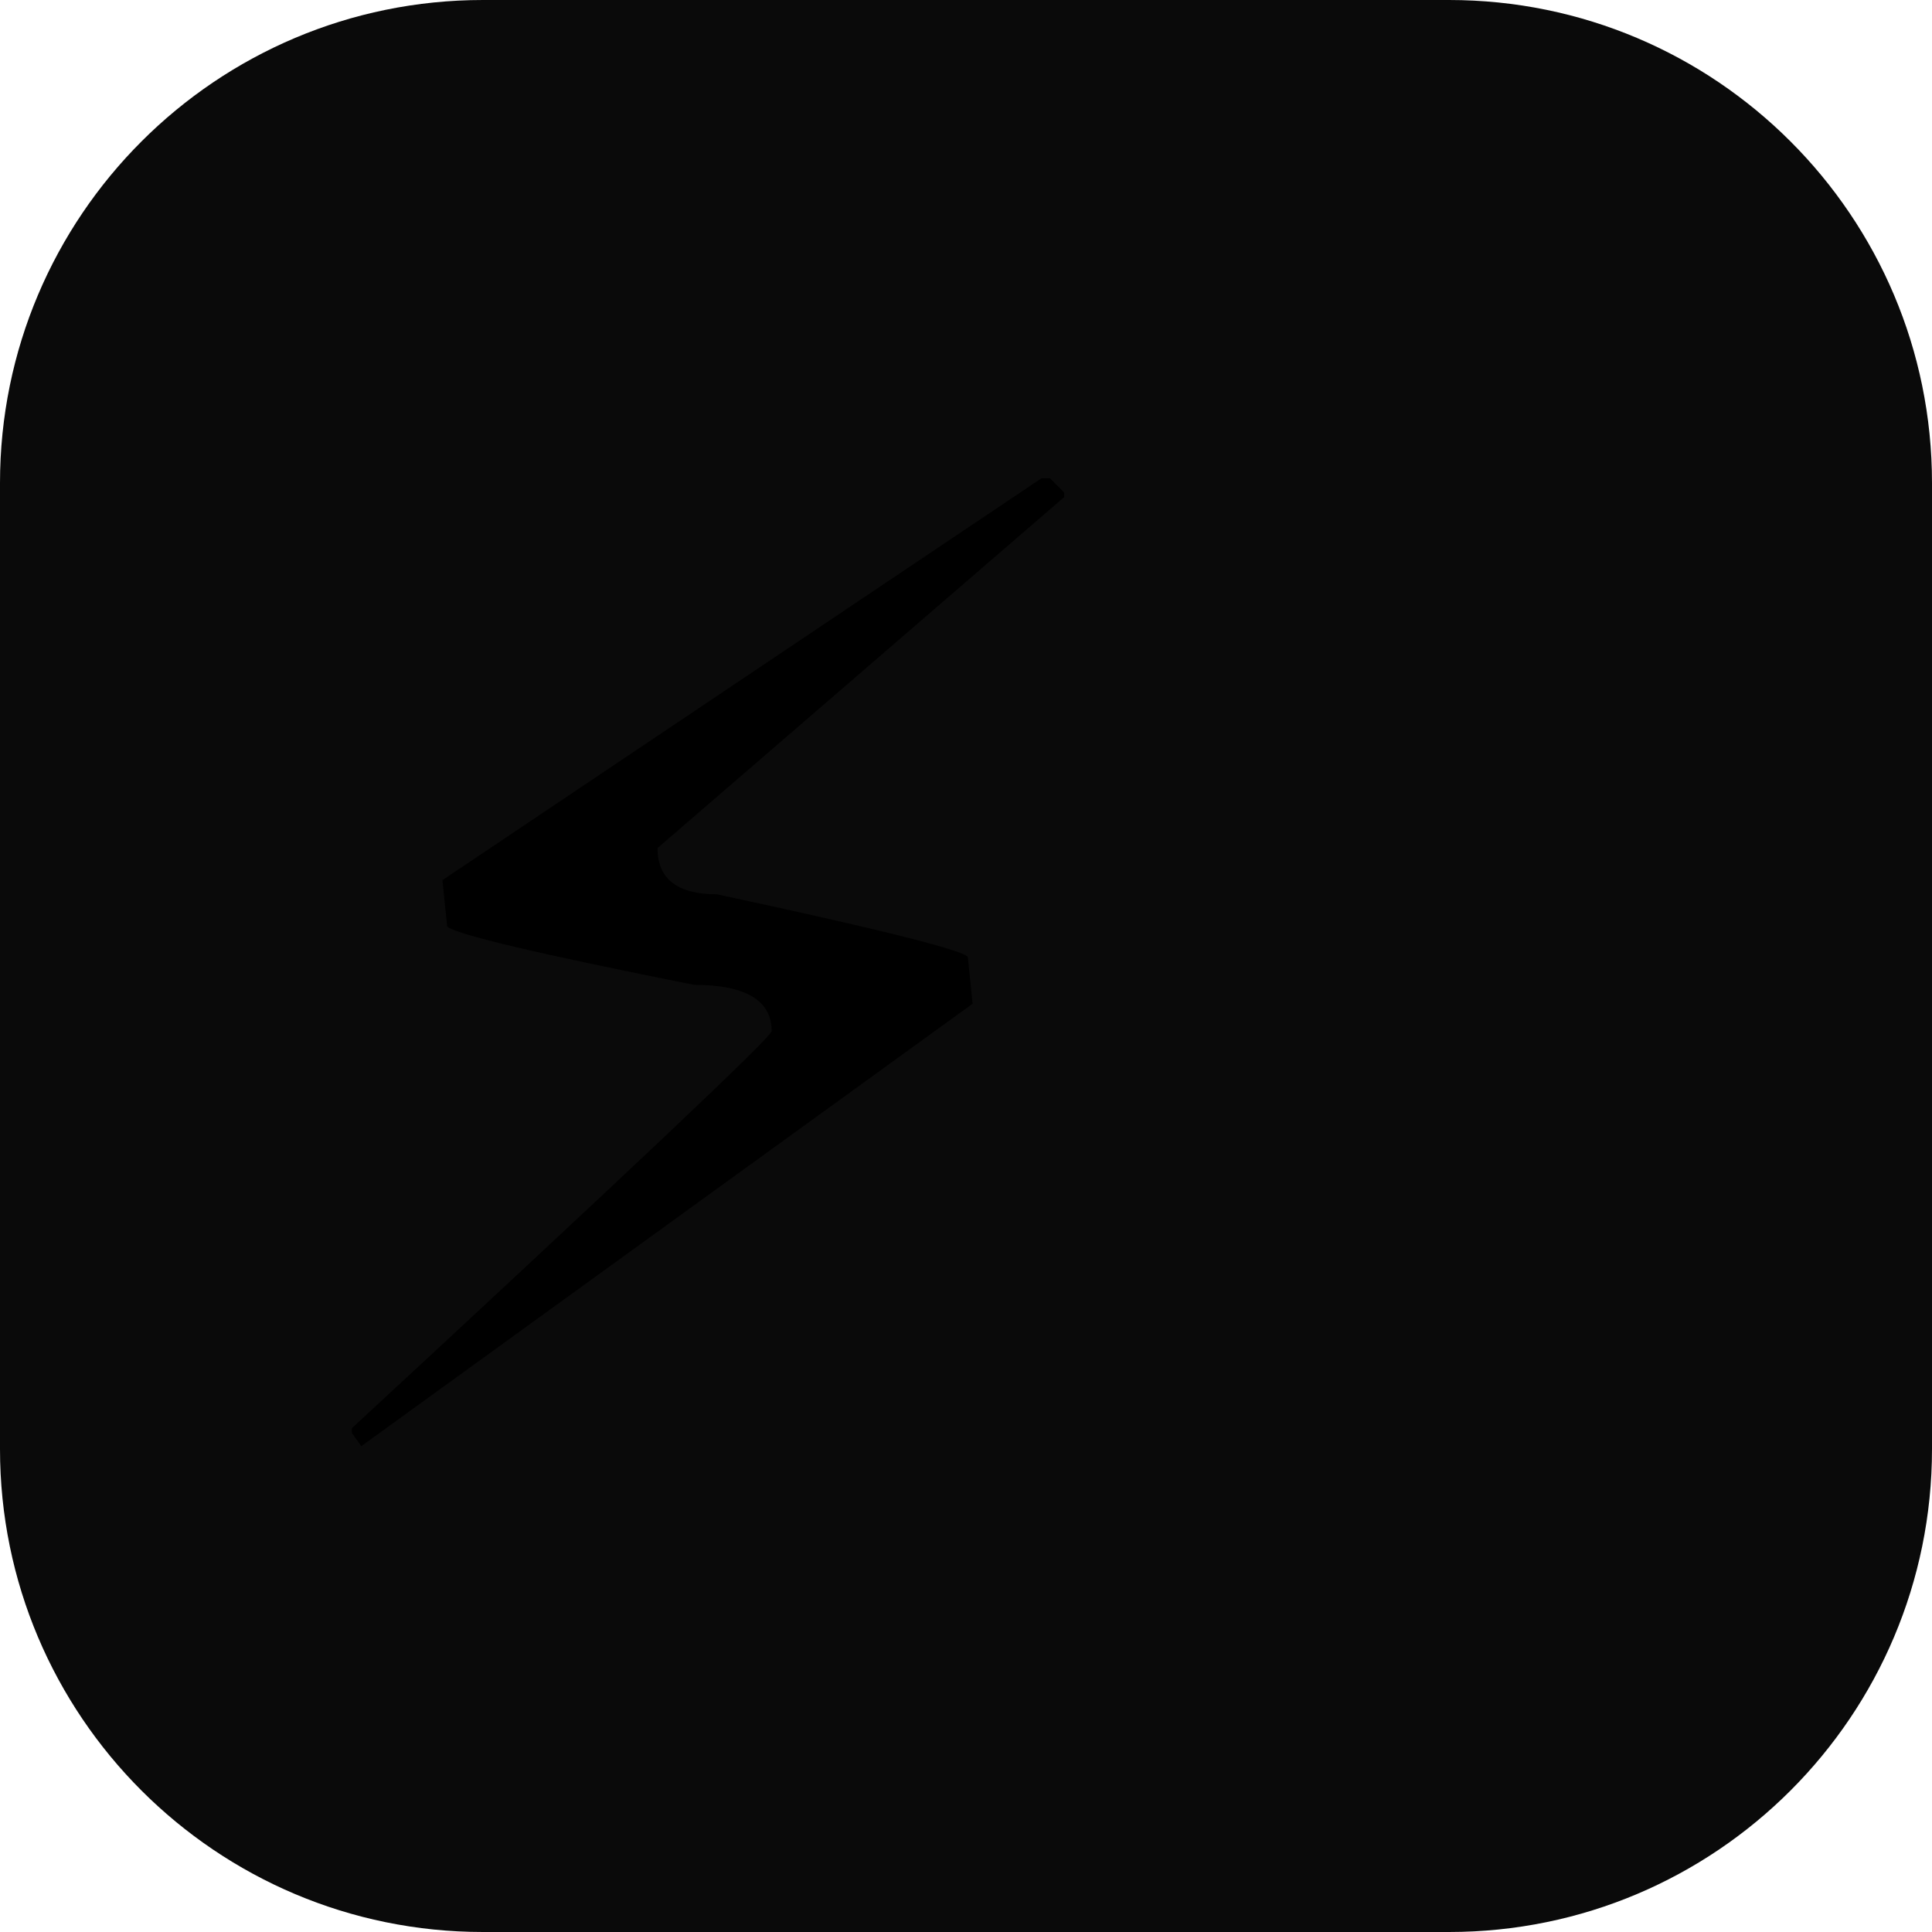
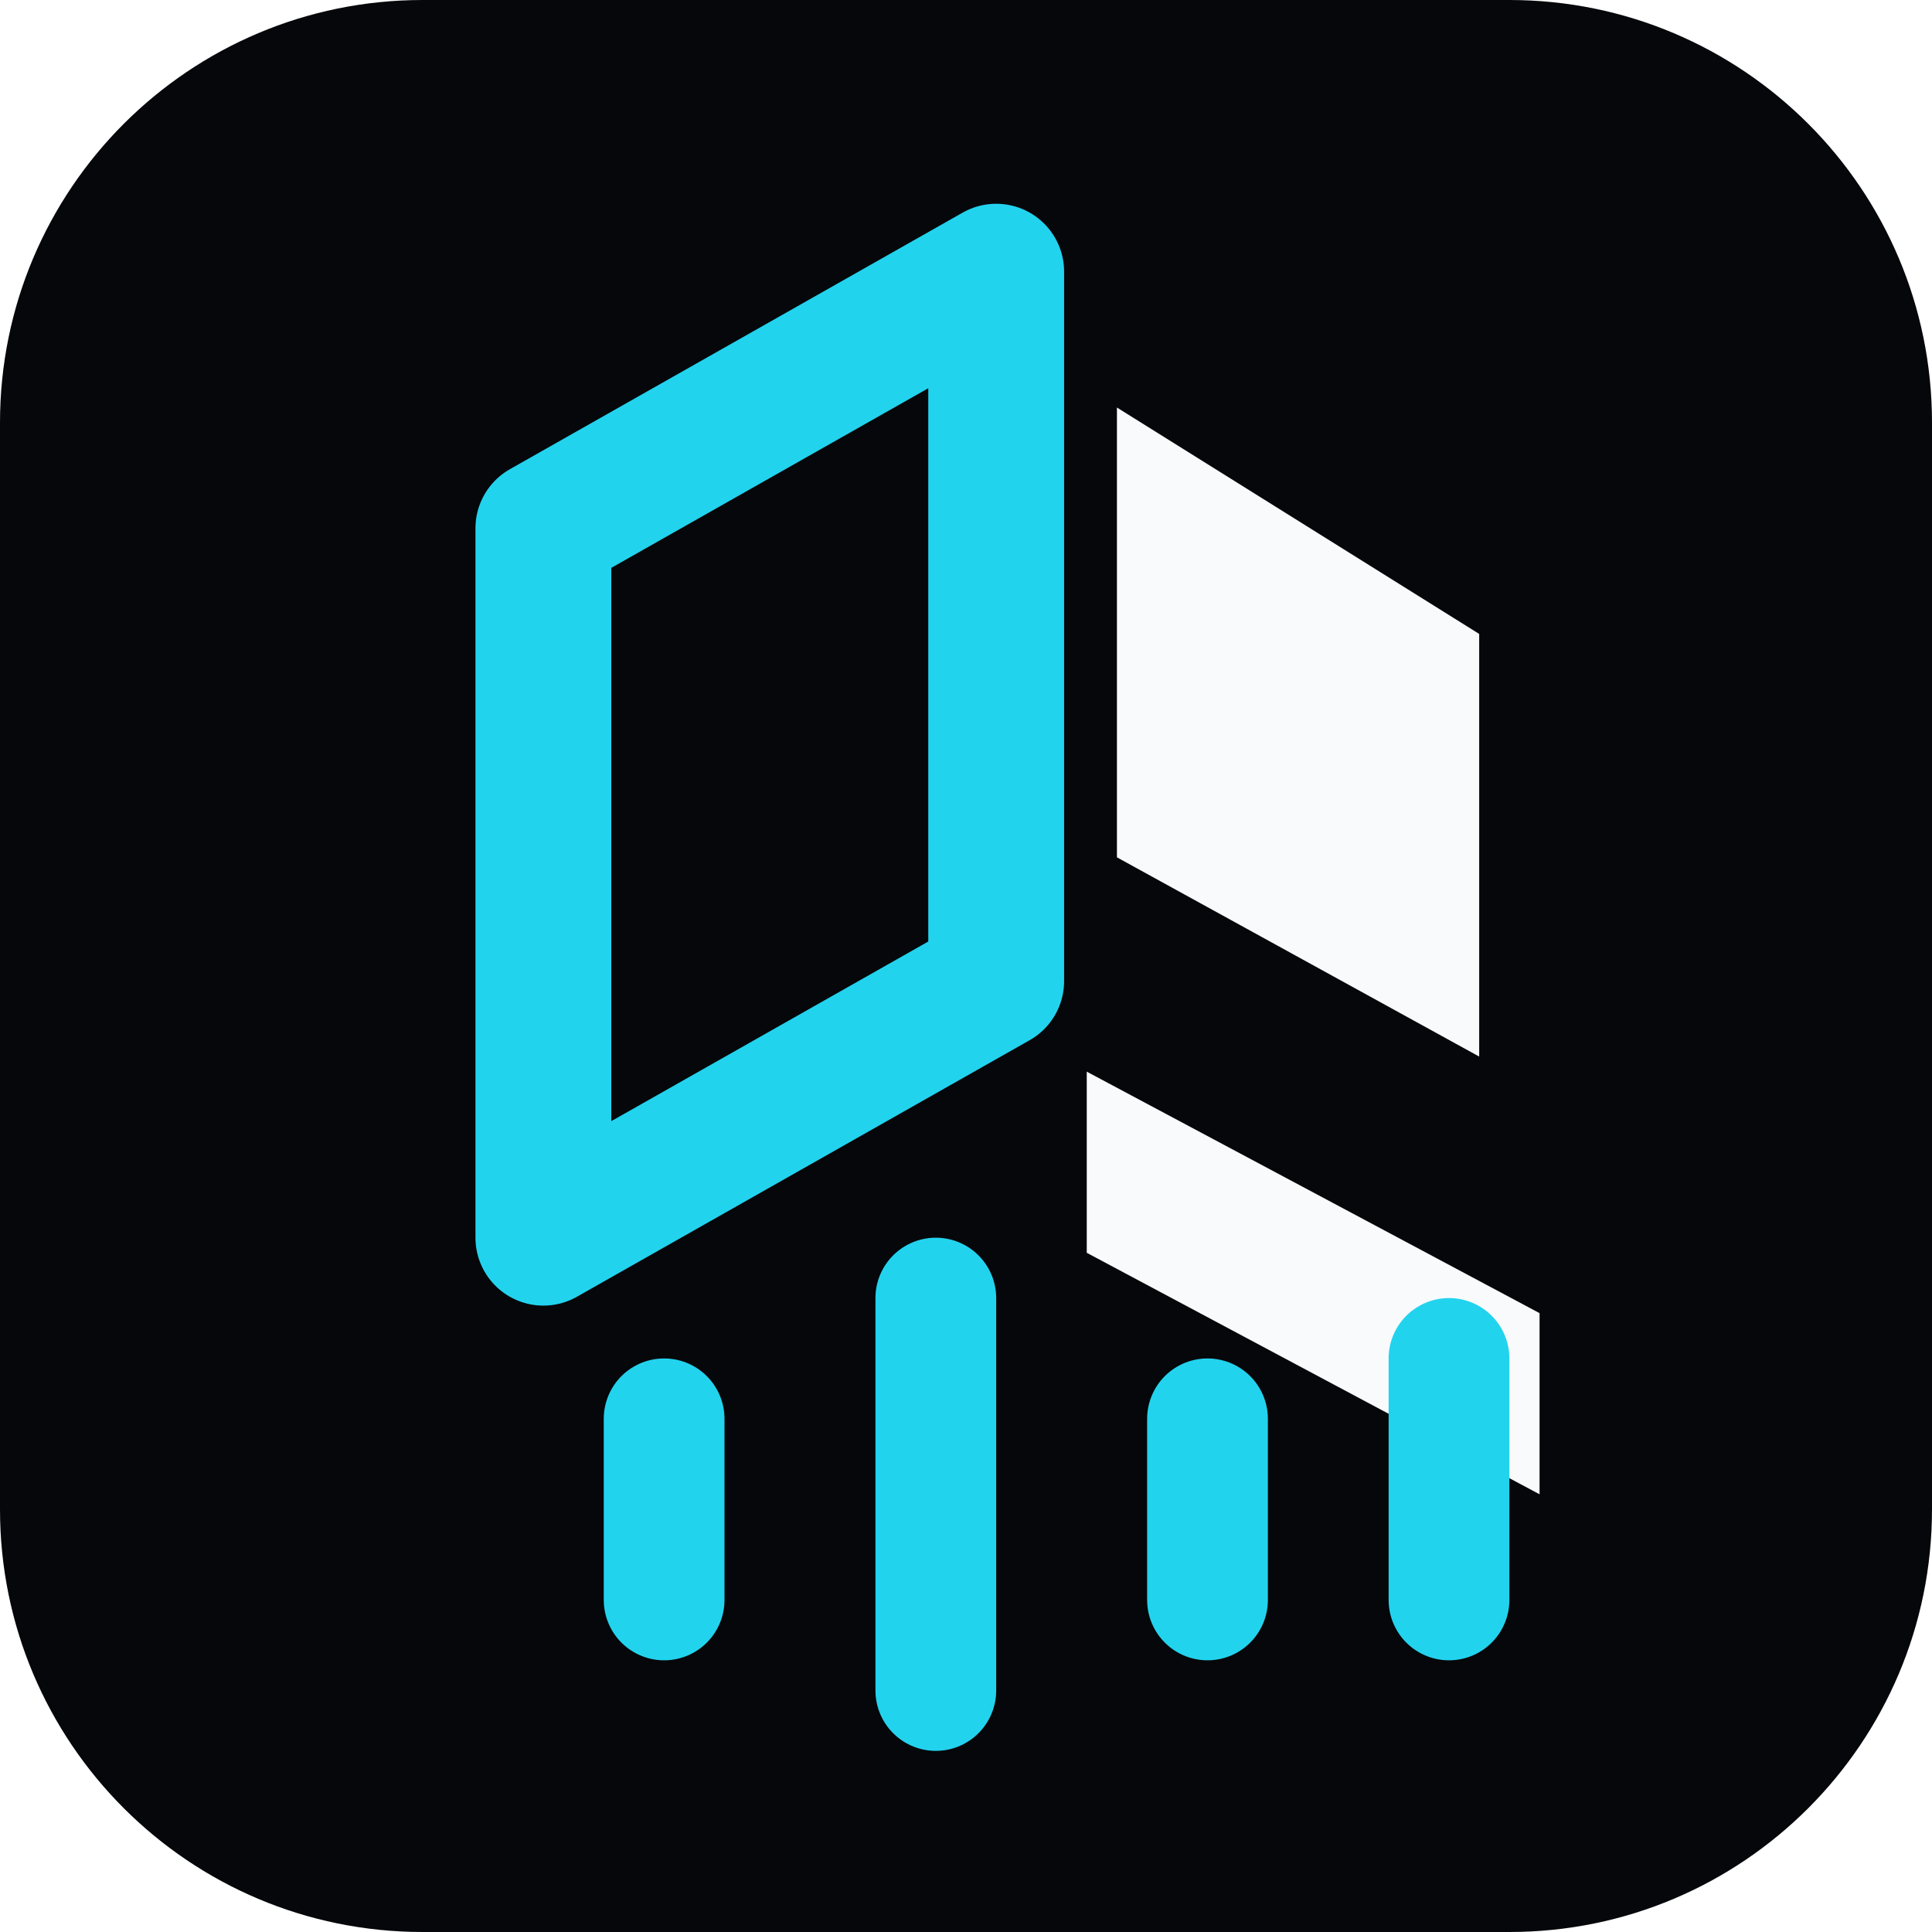
- <svg xmlns="http://www.w3.org/2000/svg" viewBox="0 0 32 32">
-   <rect width="32" height="32" rx="8" fill="#0a0a0a" />
-   <text x="4" y="24" font-size="22" font-family="system-ui">⚡</text>
+ <svg xmlns="http://www.w3.org/2000/svg" viewBox="0 0 64 64" role="img" aria-label="Ship Safe">
+   <rect width="64" height="64" rx="14" fill="#05070a" />
+   <path d="M18 17.5 33 9v23.5L18 41V17.5Z" fill="none" stroke="#22d3ee" stroke-width="4.5" stroke-linejoin="round" />
+   <path d="M37 13.5 49 21v14l-12-6.6V13.5Z" fill="#f8fafc" />
+   <path d="M36 35.5 51 43.5v6L36 41.5v-6Z" fill="#f8fafc" />
+   <path d="M22 47v6M31 43v13M40 47v6M48 45v8" stroke="#22d3ee" stroke-width="4" stroke-linecap="round" />
</svg>
